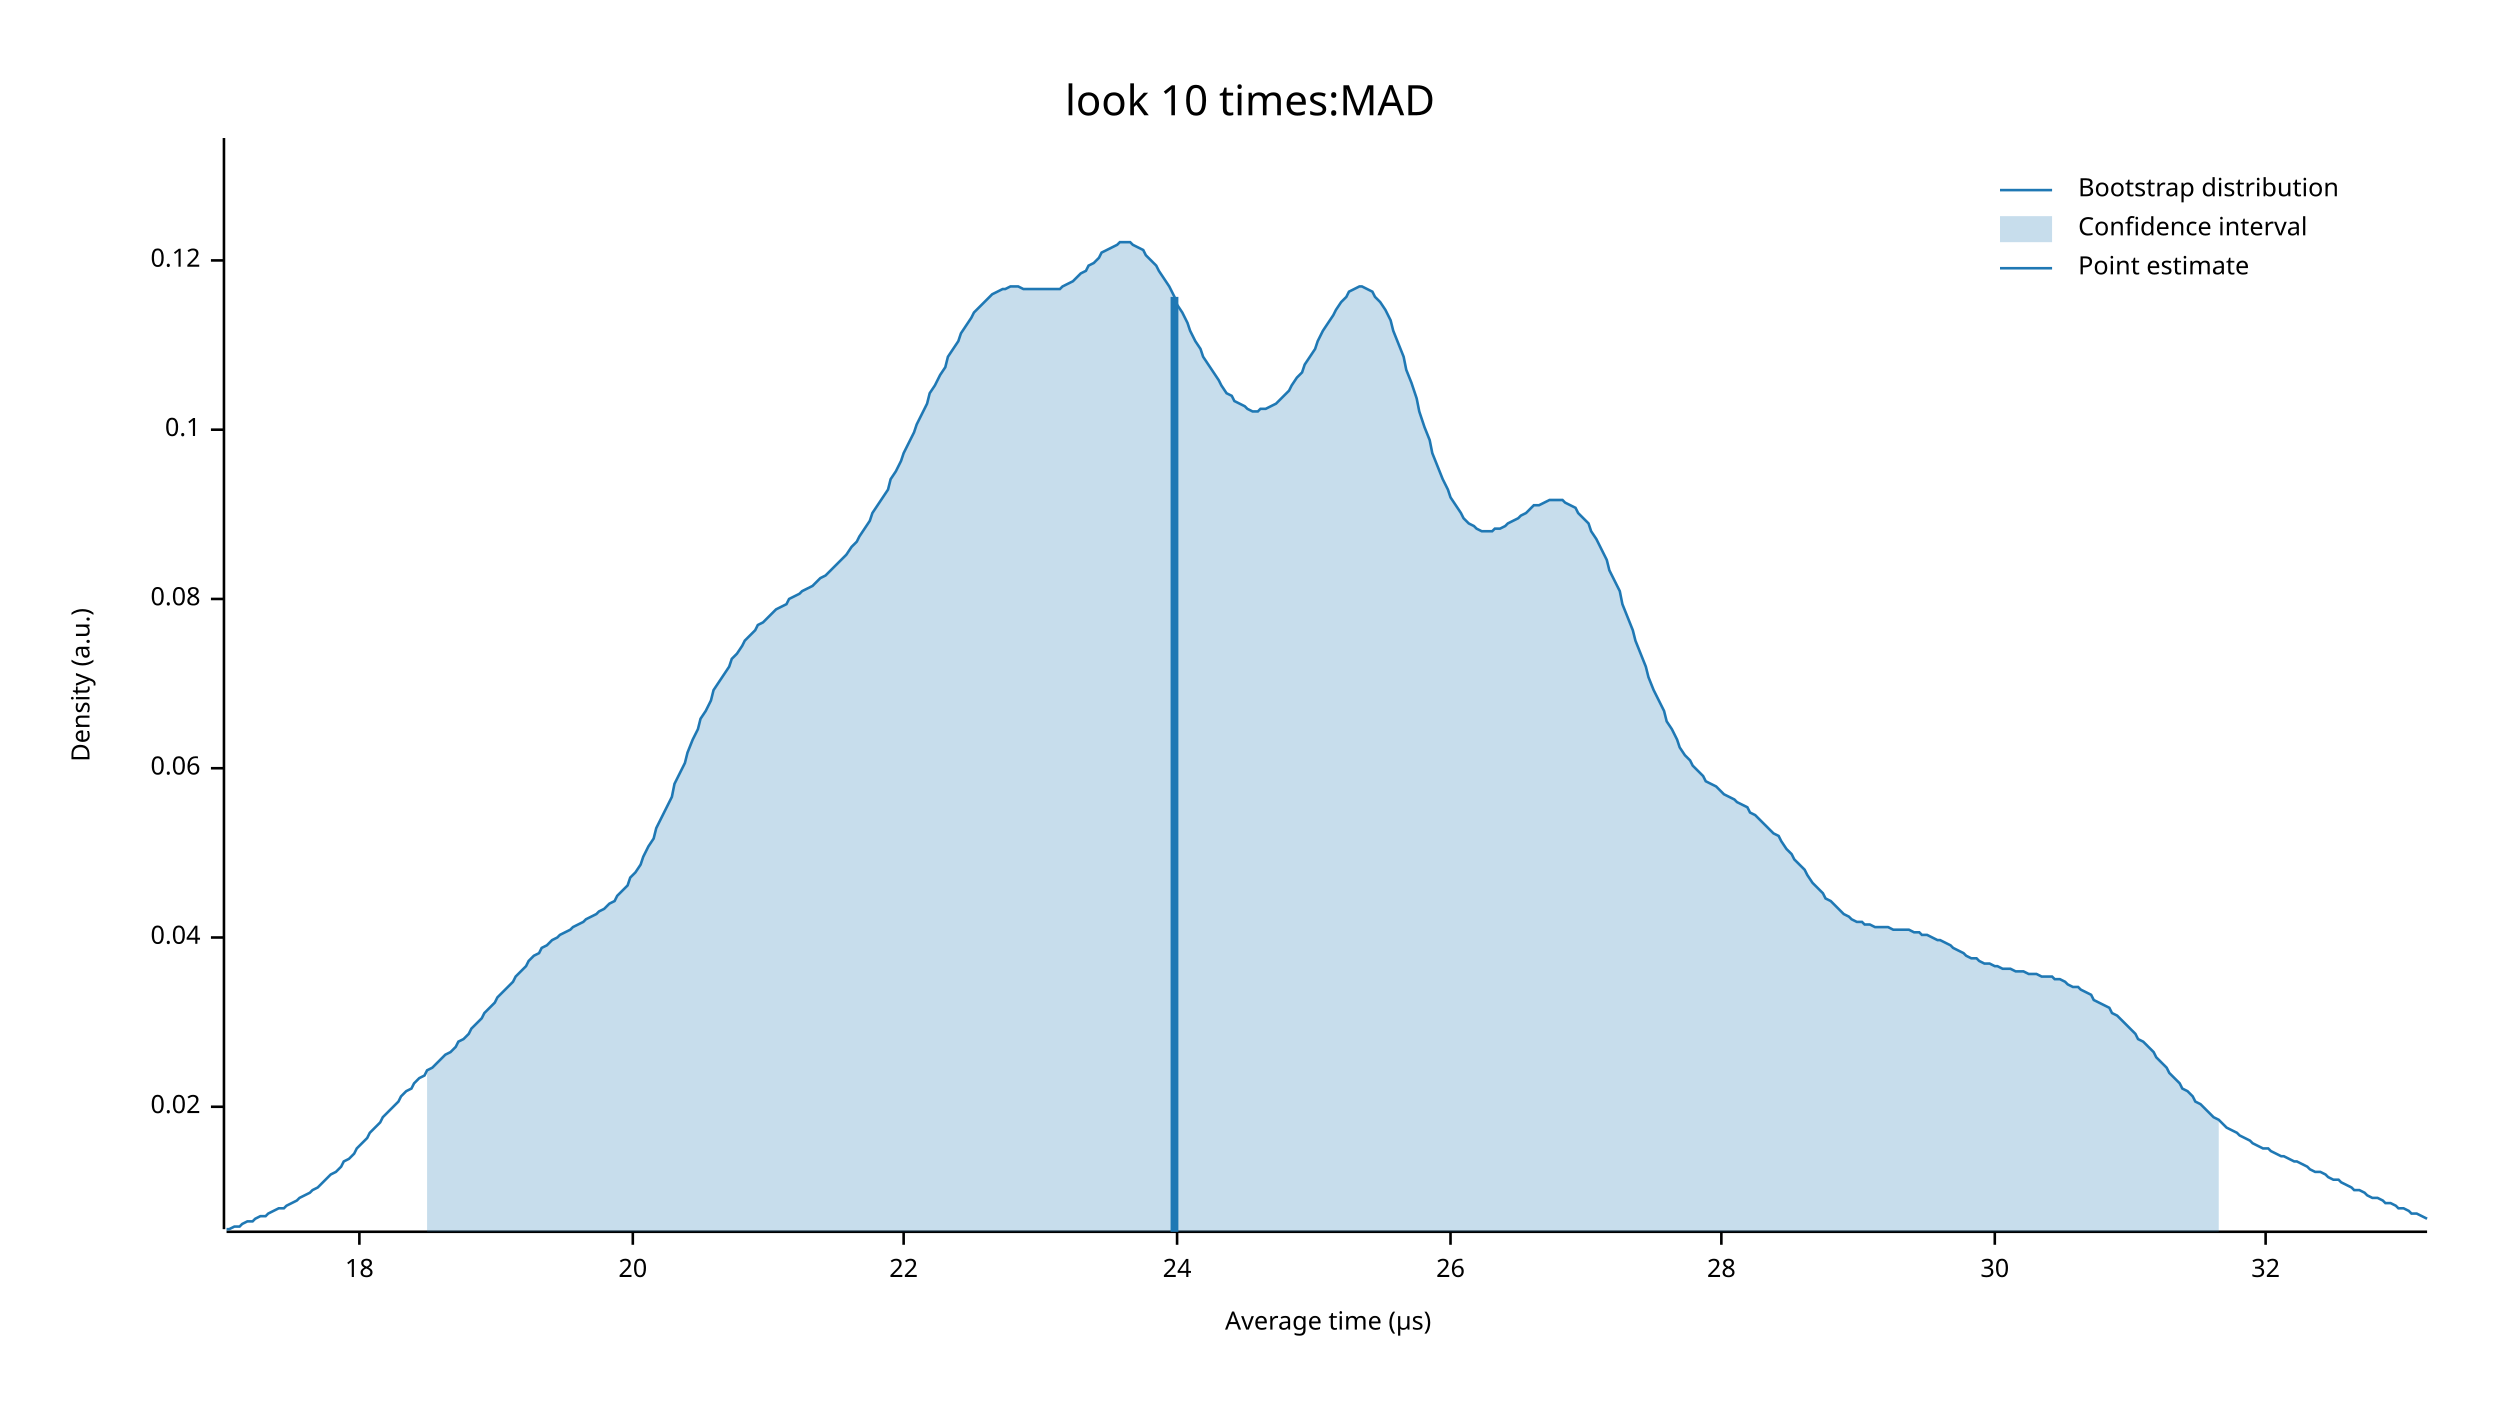
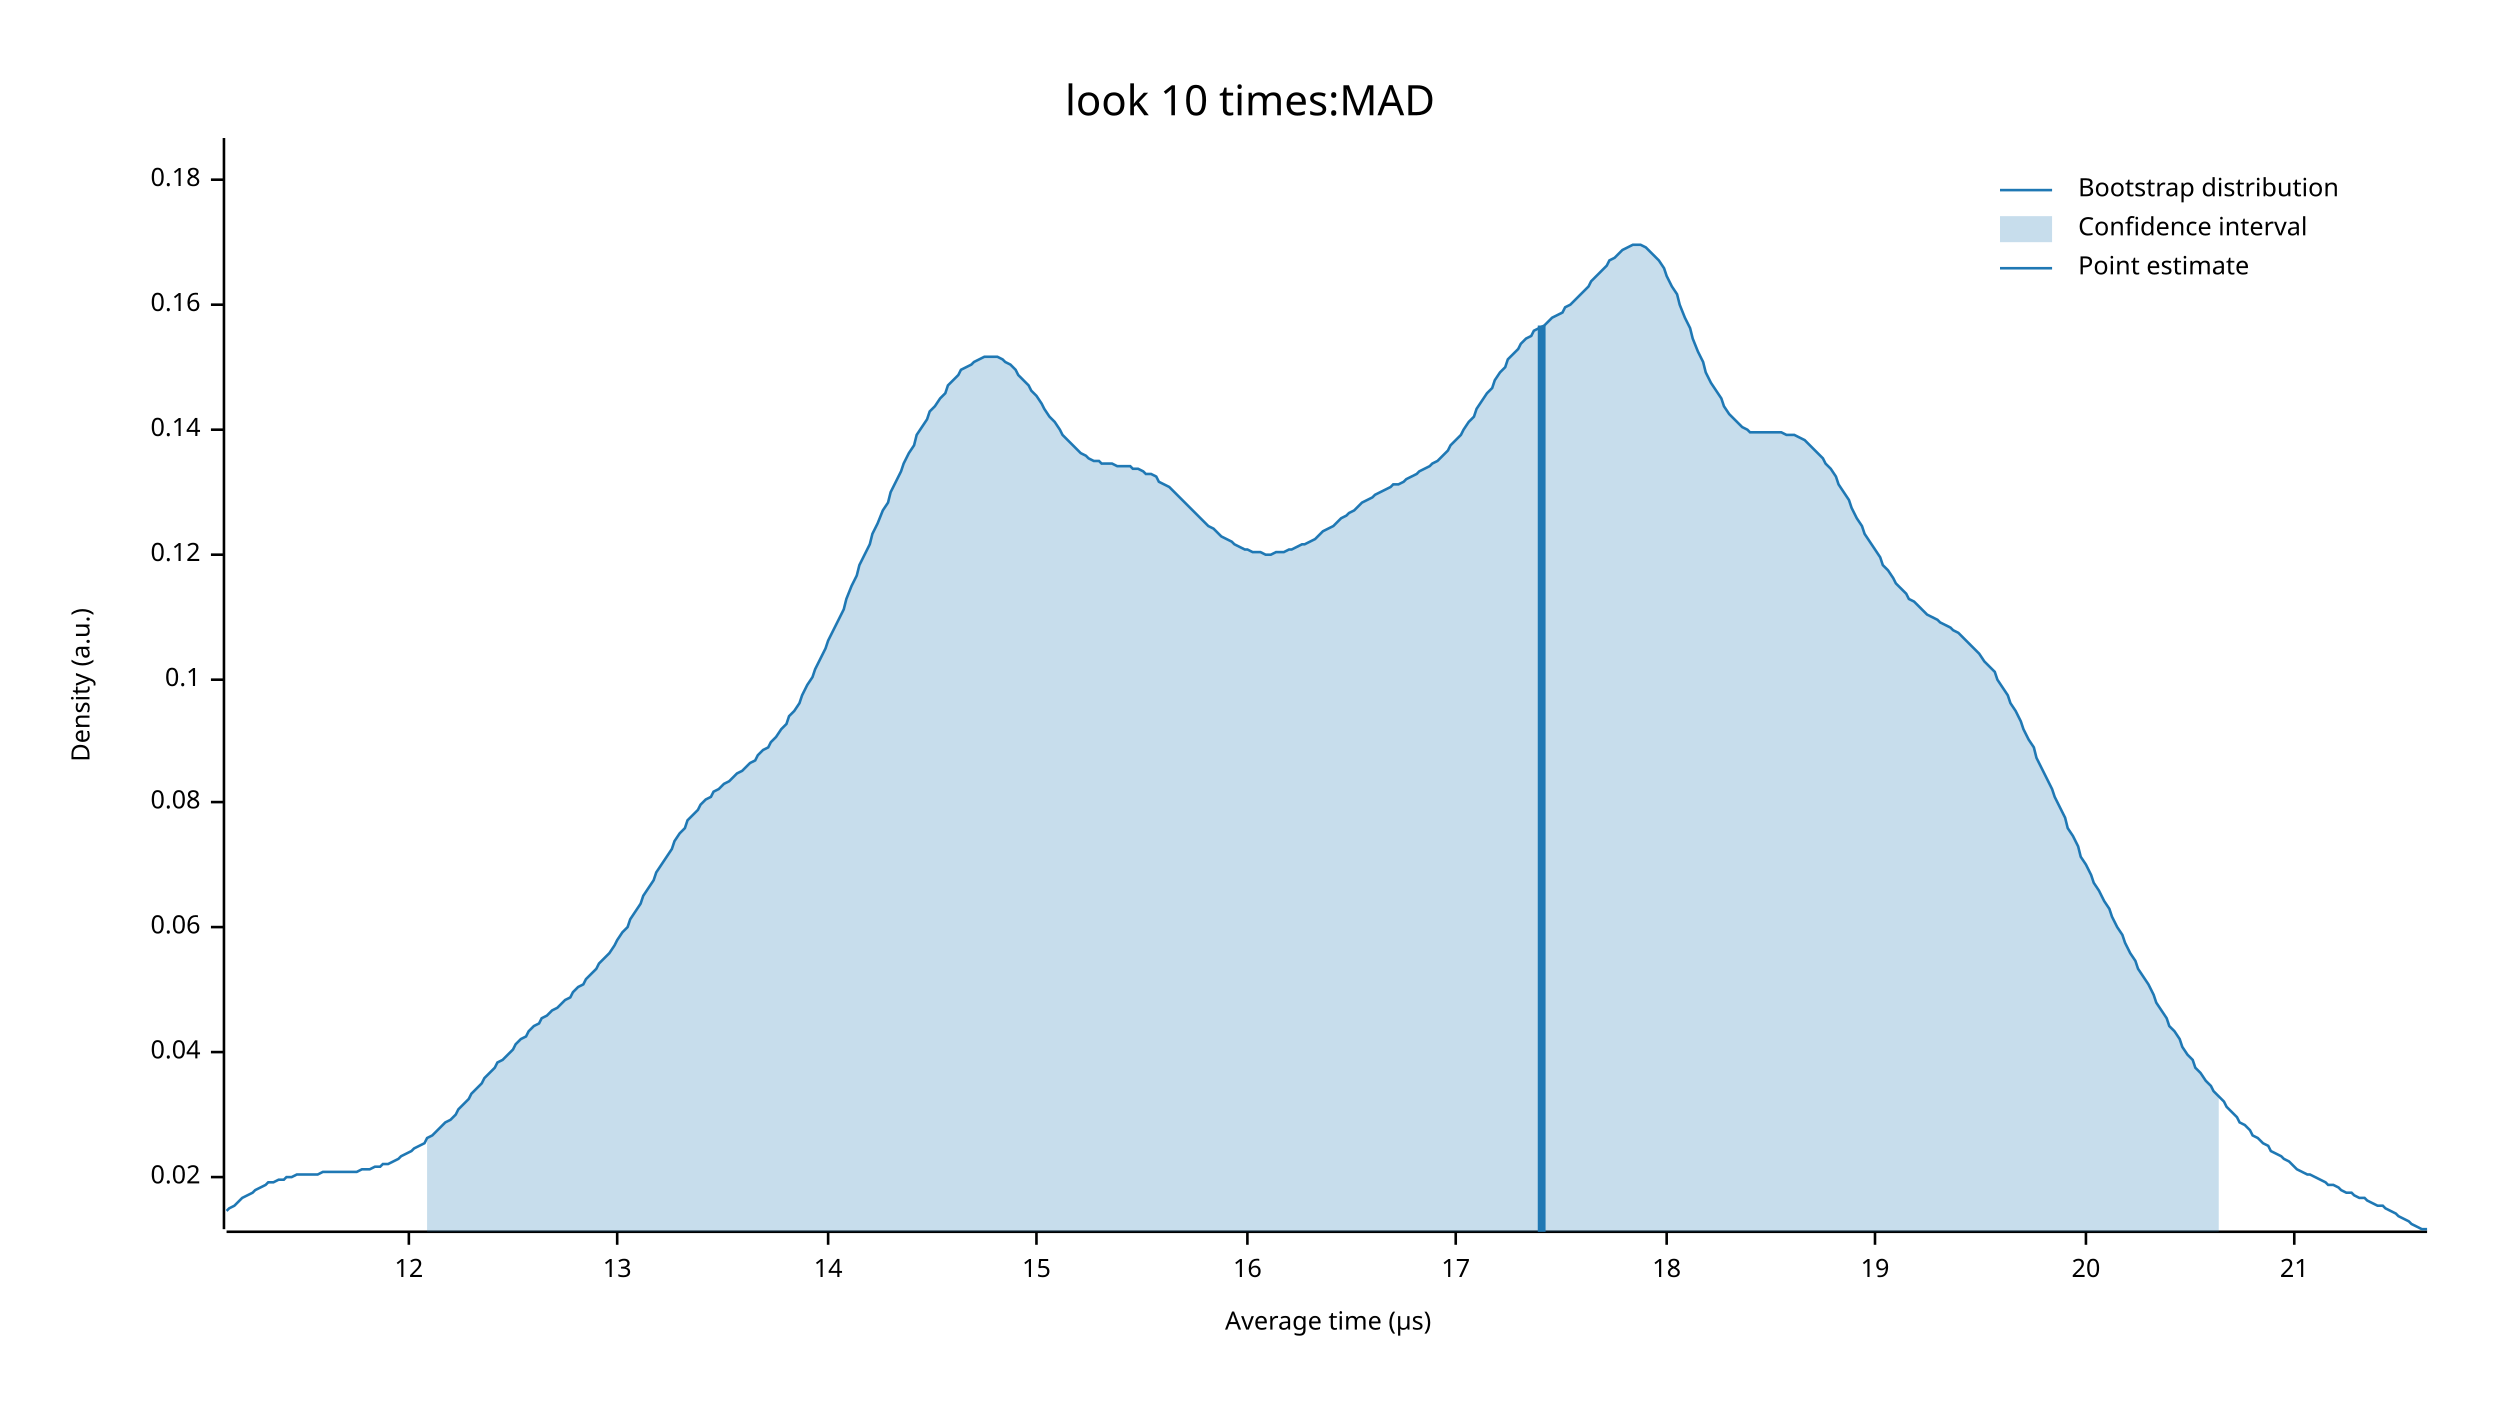
<svg xmlns="http://www.w3.org/2000/svg" width="960" height="540" viewBox="0 0 960 540">
  <text x="480" y="32" dy="0.76em" text-anchor="middle" font-family="sans-serif" font-size="16.129" opacity="1" fill="#000000">
look 10 times:MAD
</text>
  <text x="27" y="263" dy="0.76em" text-anchor="middle" font-family="sans-serif" font-size="9.677" opacity="1" fill="#000000" transform="rotate(270, 27, 263)">
Density (a.u.)
</text>
  <text x="510" y="513" dy="-0.5ex" text-anchor="middle" font-family="sans-serif" font-size="9.677" opacity="1" fill="#000000">
Average time (µs)
</text>
  <polyline fill="none" opacity="1" stroke="#000000" stroke-width="1" points="86,53 86,472 " />
-   <text x="77" y="425" dy="0.5ex" text-anchor="end" font-family="sans-serif" font-size="9.677" opacity="1" fill="#000000">
+   <text x="77" y="452" dy="0.5ex" text-anchor="end" font-family="sans-serif" font-size="9.677" opacity="1" fill="#000000">
0.02
</text>
-   <polyline fill="none" opacity="1" stroke="#000000" stroke-width="1" points="81,425 86,425 " />
-   <text x="77" y="360" dy="0.5ex" text-anchor="end" font-family="sans-serif" font-size="9.677" opacity="1" fill="#000000">
+   <polyline fill="none" opacity="1" stroke="#000000" stroke-width="1" points="81,452 86,452 " />
+   <text x="77" y="404" dy="0.5ex" text-anchor="end" font-family="sans-serif" font-size="9.677" opacity="1" fill="#000000">
0.04
</text>
-   <polyline fill="none" opacity="1" stroke="#000000" stroke-width="1" points="81,360 86,360 " />
-   <text x="77" y="295" dy="0.5ex" text-anchor="end" font-family="sans-serif" font-size="9.677" opacity="1" fill="#000000">
+   <polyline fill="none" opacity="1" stroke="#000000" stroke-width="1" points="81,404 86,404 " />
+   <text x="77" y="356" dy="0.5ex" text-anchor="end" font-family="sans-serif" font-size="9.677" opacity="1" fill="#000000">
0.06
</text>
-   <polyline fill="none" opacity="1" stroke="#000000" stroke-width="1" points="81,295 86,295 " />
-   <text x="77" y="230" dy="0.5ex" text-anchor="end" font-family="sans-serif" font-size="9.677" opacity="1" fill="#000000">
+   <polyline fill="none" opacity="1" stroke="#000000" stroke-width="1" points="81,356 86,356 " />
+   <text x="77" y="308" dy="0.5ex" text-anchor="end" font-family="sans-serif" font-size="9.677" opacity="1" fill="#000000">
0.08
</text>
-   <polyline fill="none" opacity="1" stroke="#000000" stroke-width="1" points="81,230 86,230 " />
-   <text x="77" y="165" dy="0.5ex" text-anchor="end" font-family="sans-serif" font-size="9.677" opacity="1" fill="#000000">
+   <polyline fill="none" opacity="1" stroke="#000000" stroke-width="1" points="81,308 86,308 " />
+   <text x="77" y="261" dy="0.5ex" text-anchor="end" font-family="sans-serif" font-size="9.677" opacity="1" fill="#000000">
0.1
</text>
-   <polyline fill="none" opacity="1" stroke="#000000" stroke-width="1" points="81,165 86,165 " />
-   <text x="77" y="100" dy="0.5ex" text-anchor="end" font-family="sans-serif" font-size="9.677" opacity="1" fill="#000000">
+   <polyline fill="none" opacity="1" stroke="#000000" stroke-width="1" points="81,261 86,261 " />
+   <text x="77" y="213" dy="0.5ex" text-anchor="end" font-family="sans-serif" font-size="9.677" opacity="1" fill="#000000">
0.12
</text>
-   <polyline fill="none" opacity="1" stroke="#000000" stroke-width="1" points="81,100 86,100 " />
+   <polyline fill="none" opacity="1" stroke="#000000" stroke-width="1" points="81,213 86,213 " />
+   <text x="77" y="165" dy="0.5ex" text-anchor="end" font-family="sans-serif" font-size="9.677" opacity="1" fill="#000000">
+ 0.14
+ </text>
+   <polyline fill="none" opacity="1" stroke="#000000" stroke-width="1" points="81,165 86,165 " />
+   <text x="77" y="117" dy="0.5ex" text-anchor="end" font-family="sans-serif" font-size="9.677" opacity="1" fill="#000000">
+ 0.16
+ </text>
+   <polyline fill="none" opacity="1" stroke="#000000" stroke-width="1" points="81,117 86,117 " />
+   <text x="77" y="69" dy="0.5ex" text-anchor="end" font-family="sans-serif" font-size="9.677" opacity="1" fill="#000000">
+ 0.18
+ </text>
+   <polyline fill="none" opacity="1" stroke="#000000" stroke-width="1" points="81,69 86,69 " />
  <polyline fill="none" opacity="1" stroke="#000000" stroke-width="1" points="87,473 932,473 " />
-   <text x="138" y="483" dy="0.76em" text-anchor="middle" font-family="sans-serif" font-size="9.677" opacity="1" fill="#000000">
+   <text x="157" y="483" dy="0.76em" text-anchor="middle" font-family="sans-serif" font-size="9.677" opacity="1" fill="#000000">
+ 12
+ </text>
+   <polyline fill="none" opacity="1" stroke="#000000" stroke-width="1" points="157,473 157,478 " />
+   <text x="237" y="483" dy="0.76em" text-anchor="middle" font-family="sans-serif" font-size="9.677" opacity="1" fill="#000000">
+ 13
+ </text>
+   <polyline fill="none" opacity="1" stroke="#000000" stroke-width="1" points="237,473 237,478 " />
+   <text x="318" y="483" dy="0.76em" text-anchor="middle" font-family="sans-serif" font-size="9.677" opacity="1" fill="#000000">
+ 14
+ </text>
+   <polyline fill="none" opacity="1" stroke="#000000" stroke-width="1" points="318,473 318,478 " />
+   <text x="398" y="483" dy="0.76em" text-anchor="middle" font-family="sans-serif" font-size="9.677" opacity="1" fill="#000000">
+ 15
+ </text>
+   <polyline fill="none" opacity="1" stroke="#000000" stroke-width="1" points="398,473 398,478 " />
+   <text x="479" y="483" dy="0.76em" text-anchor="middle" font-family="sans-serif" font-size="9.677" opacity="1" fill="#000000">
+ 16
+ </text>
+   <polyline fill="none" opacity="1" stroke="#000000" stroke-width="1" points="479,473 479,478 " />
+   <text x="559" y="483" dy="0.76em" text-anchor="middle" font-family="sans-serif" font-size="9.677" opacity="1" fill="#000000">
+ 17
+ </text>
+   <polyline fill="none" opacity="1" stroke="#000000" stroke-width="1" points="559,473 559,478 " />
+   <text x="640" y="483" dy="0.76em" text-anchor="middle" font-family="sans-serif" font-size="9.677" opacity="1" fill="#000000">
18
</text>
-   <polyline fill="none" opacity="1" stroke="#000000" stroke-width="1" points="138,473 138,478 " />
-   <text x="243" y="483" dy="0.76em" text-anchor="middle" font-family="sans-serif" font-size="9.677" opacity="1" fill="#000000">
+   <polyline fill="none" opacity="1" stroke="#000000" stroke-width="1" points="640,473 640,478 " />
+   <text x="720" y="483" dy="0.76em" text-anchor="middle" font-family="sans-serif" font-size="9.677" opacity="1" fill="#000000">
+ 19
+ </text>
+   <polyline fill="none" opacity="1" stroke="#000000" stroke-width="1" points="720,473 720,478 " />
+   <text x="801" y="483" dy="0.76em" text-anchor="middle" font-family="sans-serif" font-size="9.677" opacity="1" fill="#000000">
20
</text>
-   <polyline fill="none" opacity="1" stroke="#000000" stroke-width="1" points="243,473 243,478 " />
-   <text x="347" y="483" dy="0.76em" text-anchor="middle" font-family="sans-serif" font-size="9.677" opacity="1" fill="#000000">
- 22
+   <polyline fill="none" opacity="1" stroke="#000000" stroke-width="1" points="801,473 801,478 " />
+   <text x="881" y="483" dy="0.76em" text-anchor="middle" font-family="sans-serif" font-size="9.677" opacity="1" fill="#000000">
+ 21
</text>
-   <polyline fill="none" opacity="1" stroke="#000000" stroke-width="1" points="347,473 347,478 " />
-   <text x="452" y="483" dy="0.76em" text-anchor="middle" font-family="sans-serif" font-size="9.677" opacity="1" fill="#000000">
- 24
- </text>
-   <polyline fill="none" opacity="1" stroke="#000000" stroke-width="1" points="452,473 452,478 " />
-   <text x="557" y="483" dy="0.76em" text-anchor="middle" font-family="sans-serif" font-size="9.677" opacity="1" fill="#000000">
- 26
- </text>
-   <polyline fill="none" opacity="1" stroke="#000000" stroke-width="1" points="557,473 557,478 " />
-   <text x="661" y="483" dy="0.76em" text-anchor="middle" font-family="sans-serif" font-size="9.677" opacity="1" fill="#000000">
- 28
- </text>
-   <polyline fill="none" opacity="1" stroke="#000000" stroke-width="1" points="661,473 661,478 " />
-   <text x="766" y="483" dy="0.76em" text-anchor="middle" font-family="sans-serif" font-size="9.677" opacity="1" fill="#000000">
- 30
- </text>
-   <polyline fill="none" opacity="1" stroke="#000000" stroke-width="1" points="766,473 766,478 " />
-   <text x="870" y="483" dy="0.76em" text-anchor="middle" font-family="sans-serif" font-size="9.677" opacity="1" fill="#000000">
- 32
- </text>
-   <polyline fill="none" opacity="1" stroke="#000000" stroke-width="1" points="870,473 870,478 " />
-   <polyline fill="none" opacity="1" stroke="#1F78B4" stroke-width="1" points="87,472 88,472 90,471 92,471 93,470 95,469 97,469 98,468 100,467 102,467 103,466 105,465 107,464 109,464 110,463 112,462 114,461 115,460 117,459 119,458 120,457 122,456 124,454 125,453 127,451 129,450 131,448 132,446 134,445 136,443 137,441 139,439 141,437 142,435 144,433 146,431 147,429 149,427 151,425 153,423 154,421 156,419 158,418 159,416 161,414 163,413 164,411 166,410 168,408 169,407 171,405 173,404 175,402 176,400 178,399 180,397 181,395 183,393 185,391 186,389 188,387 190,385 191,383 193,381 195,379 197,377 198,375 200,373 202,371 203,369 205,367 207,366 208,364 210,363 212,361 214,360 215,359 217,358 219,357 220,356 222,355 224,354 225,353 227,352 229,351 230,350 232,349 234,347 236,346 237,344 239,342 241,340 242,337 244,335 246,332 247,329 249,325 251,322 252,318 254,314 256,310 258,306 259,301 261,297 263,293 264,289 266,284 268,280 269,276 271,273 273,269 274,265 276,262 278,259 280,256 281,253 283,251 285,248 286,246 288,244 290,242 291,240 293,239 295,237 296,236 298,234 300,233 302,232 303,230 305,229 307,228 308,227 310,226 312,225 313,224 315,222 317,221 318,220 320,218 322,216 324,214 325,213 327,210 329,208 330,206 332,203 334,200 335,197 337,194 339,191 341,188 342,184 344,181 346,177 347,174 349,170 351,166 352,163 354,159 356,155 357,151 359,148 361,144 363,141 364,137 366,134 368,131 369,128 371,125 373,122 374,120 376,118 378,116 379,115 381,113 383,112 385,111 386,111 388,110 390,110 391,110 393,111 395,111 396,111 398,111 400,111 401,111 403,111 405,111 407,111 408,110 410,109 412,108 413,107 415,105 417,104 418,102 420,101 422,99 423,97 425,96 427,95 429,94 430,93 432,93 434,93 435,94 437,95 439,96 440,98 442,100 444,102 445,104 447,107 449,110 451,114 452,117 454,120 456,124 457,127 459,131 461,134 462,137 464,140 466,143 468,146 469,148 471,151 473,152 474,154 476,155 478,156 479,157 481,158 483,158 484,157 486,157 488,156 490,155 491,154 493,152 495,150 496,148 498,145 500,143 501,140 503,137 505,134 506,131 508,127 510,124 512,121 513,119 515,116 517,114 518,112 520,111 522,110 523,110 525,111 527,112 528,114 530,116 532,119 534,123 535,127 537,132 539,137 540,142 542,147 544,153 545,158 547,164 549,169 550,174 552,179 554,184 556,188 557,191 559,194 561,197 562,199 564,201 566,202 567,203 569,204 571,204 573,204 574,203 576,203 578,202 579,201 581,200 583,199 584,198 586,197 588,195 589,194 591,194 593,193 595,192 596,192 598,192 600,192 601,193 603,194 605,195 606,197 608,199 610,201 611,204 613,207 615,211 617,215 618,219 620,223 622,227 623,232 625,237 627,242 628,246 630,251 632,256 633,260 635,265 637,269 639,273 640,277 642,280 644,284 645,287 647,290 649,292 650,294 652,296 654,298 655,300 657,301 659,302 661,304 662,305 664,306 666,307 667,308 669,309 671,310 672,312 674,313 676,315 677,316 679,318 681,320 683,321 684,323 686,326 688,328 689,330 691,332 693,334 694,336 696,339 698,341 700,343 701,345 703,346 705,348 706,349 708,351 710,352 711,353 713,354 715,354 716,355 718,355 720,356 722,356 723,356 725,356 727,357 728,357 730,357 732,357 733,357 735,358 737,358 738,359 740,359 742,360 744,361 745,361 747,362 749,363 750,364 752,365 754,366 755,367 757,368 759,368 760,369 762,370 764,370 766,371 767,371 769,372 771,372 772,372 774,373 776,373 777,373 779,374 781,374 782,374 784,375 786,375 788,375 789,376 791,376 793,377 794,378 796,379 798,379 799,380 801,381 803,382 804,384 806,385 808,386 810,387 811,389 813,390 815,392 816,393 818,395 820,397 821,399 823,400 825,402 827,404 828,406 830,408 832,410 833,412 835,414 837,416 838,418 840,419 842,421 843,423 845,424 847,426 849,428 850,429 852,430 854,432 855,433 857,434 859,435 860,436 862,437 864,438 865,439 867,440 869,441 871,441 872,442 874,443 876,444 877,444 879,445 881,446 882,446 884,447 886,448 887,449 889,450 891,450 893,451 894,452 896,453 898,453 899,454 901,455 903,456 904,457 906,457 908,458 909,459 911,460 913,460 915,461 916,462 918,462 920,463 921,464 923,464 925,465 926,466 928,466 930,467 932,468 " />
-   <polygon opacity="0.25" fill="#1F78B4" points="164,411 166,410 168,408 169,407 171,405 173,404 175,402 176,400 178,399 180,397 181,395 183,393 185,391 186,389 188,387 190,385 191,383 193,381 195,379 197,377 198,375 200,373 202,371 203,369 205,367 207,366 208,364 210,363 212,361 214,360 215,359 217,358 219,357 220,356 222,355 224,354 225,353 227,352 229,351 230,350 232,349 234,347 236,346 237,344 239,342 241,340 242,337 244,335 246,332 247,329 249,325 251,322 252,318 254,314 256,310 258,306 259,301 261,297 263,293 264,289 266,284 268,280 269,276 271,273 273,269 274,265 276,262 278,259 280,256 281,253 283,251 285,248 286,246 288,244 290,242 291,240 293,239 295,237 296,236 298,234 300,233 302,232 303,230 305,229 307,228 308,227 310,226 312,225 313,224 315,222 317,221 318,220 320,218 322,216 324,214 325,213 327,210 329,208 330,206 332,203 334,200 335,197 337,194 339,191 341,188 342,184 344,181 346,177 347,174 349,170 351,166 352,163 354,159 356,155 357,151 359,148 361,144 363,141 364,137 366,134 368,131 369,128 371,125 373,122 374,120 376,118 378,116 379,115 381,113 383,112 385,111 386,111 388,110 390,110 391,110 393,111 395,111 396,111 398,111 400,111 401,111 403,111 405,111 407,111 408,110 410,109 412,108 413,107 415,105 417,104 418,102 420,101 422,99 423,97 425,96 427,95 429,94 430,93 432,93 434,93 435,94 437,95 439,96 440,98 442,100 444,102 445,104 447,107 449,110 451,114 452,117 454,120 456,124 457,127 459,131 461,134 462,137 464,140 466,143 468,146 469,148 471,151 473,152 474,154 476,155 478,156 479,157 481,158 483,158 484,157 486,157 488,156 490,155 491,154 493,152 495,150 496,148 498,145 500,143 501,140 503,137 505,134 506,131 508,127 510,124 512,121 513,119 515,116 517,114 518,112 520,111 522,110 523,110 525,111 527,112 528,114 530,116 532,119 534,123 535,127 537,132 539,137 540,142 542,147 544,153 545,158 547,164 549,169 550,174 552,179 554,184 556,188 557,191 559,194 561,197 562,199 564,201 566,202 567,203 569,204 571,204 573,204 574,203 576,203 578,202 579,201 581,200 583,199 584,198 586,197 588,195 589,194 591,194 593,193 595,192 596,192 598,192 600,192 601,193 603,194 605,195 606,197 608,199 610,201 611,204 613,207 615,211 617,215 618,219 620,223 622,227 623,232 625,237 627,242 628,246 630,251 632,256 633,260 635,265 637,269 639,273 640,277 642,280 644,284 645,287 647,290 649,292 650,294 652,296 654,298 655,300 657,301 659,302 661,304 662,305 664,306 666,307 667,308 669,309 671,310 672,312 674,313 676,315 677,316 679,318 681,320 683,321 684,323 686,326 688,328 689,330 691,332 693,334 694,336 696,339 698,341 700,343 701,345 703,346 705,348 706,349 708,351 710,352 711,353 713,354 715,354 716,355 718,355 720,356 722,356 723,356 725,356 727,357 728,357 730,357 732,357 733,357 735,358 737,358 738,359 740,359 742,360 744,361 745,361 747,362 749,363 750,364 752,365 754,366 755,367 757,368 759,368 760,369 762,370 764,370 766,371 767,371 769,372 771,372 772,372 774,373 776,373 777,373 779,374 781,374 782,374 784,375 786,375 788,375 789,376 791,376 793,377 794,378 796,379 798,379 799,380 801,381 803,382 804,384 806,385 808,386 810,387 811,389 813,390 815,392 816,393 818,395 820,397 821,399 823,400 825,402 827,404 828,406 830,408 832,410 833,412 835,414 837,416 838,418 840,419 842,421 843,423 845,424 847,426 849,428 850,429 852,430 852,473 164,473 " />
-   <polyline fill="none" opacity="1" stroke="#1F78B4" stroke-width="3" points="451,473 451,114 " />
+   <polyline fill="none" opacity="1" stroke="#000000" stroke-width="1" points="881,473 881,478 " />
+   <polyline fill="none" opacity="1" stroke="#1F78B4" stroke-width="1" points="87,465 88,464 90,463 92,461 93,460 95,459 97,458 98,457 100,456 102,455 103,454 105,454 107,453 109,453 110,452 112,452 114,451 115,451 117,451 119,451 120,451 122,451 124,450 125,450 127,450 129,450 131,450 132,450 134,450 136,450 137,450 139,449 141,449 142,449 144,448 146,448 147,447 149,447 151,446 153,445 154,444 156,443 158,442 159,441 161,440 163,439 164,437 166,436 168,434 169,433 171,431 173,430 175,428 176,426 178,424 180,422 181,420 183,418 185,416 186,414 188,412 190,410 191,408 193,407 195,405 197,403 198,401 200,399 202,398 203,396 205,394 207,393 208,391 210,390 212,388 214,387 215,386 217,384 219,383 220,381 222,379 224,378 225,376 227,374 229,372 230,370 232,368 234,366 236,363 237,361 239,358 241,356 242,353 244,350 246,347 247,344 249,341 251,338 252,335 254,332 256,329 258,326 259,323 261,320 263,318 264,315 266,313 268,311 269,309 271,307 273,306 274,304 276,303 278,301 280,300 281,299 283,297 285,296 286,295 288,293 290,292 291,290 293,288 295,287 296,285 298,283 300,280 302,278 303,275 305,273 307,270 308,267 310,263 312,260 313,257 315,253 317,249 318,246 320,242 322,238 324,234 325,230 327,225 329,221 330,217 332,213 334,209 335,205 337,201 339,196 341,193 342,189 344,185 346,181 347,178 349,174 351,171 352,167 354,164 356,161 357,158 359,156 361,153 363,151 364,148 366,146 368,144 369,142 371,141 373,140 374,139 376,138 378,137 379,137 381,137 383,137 385,138 386,139 388,140 390,142 391,144 393,146 395,148 396,150 398,152 400,155 401,157 403,160 405,162 407,165 408,167 410,169 412,171 413,172 415,174 417,175 418,176 420,177 422,177 423,178 425,178 427,178 429,179 430,179 432,179 434,179 435,180 437,180 439,181 440,182 442,182 444,183 445,185 447,186 449,187 451,189 452,190 454,192 456,194 457,195 459,197 461,199 462,200 464,202 466,203 468,205 469,206 471,207 473,208 474,209 476,210 478,211 479,211 481,212 483,212 484,212 486,213 488,213 490,212 491,212 493,212 495,211 496,211 498,210 500,209 501,209 503,208 505,207 506,206 508,204 510,203 512,202 513,201 515,199 517,198 518,197 520,196 522,194 523,193 525,192 527,191 528,190 530,189 532,188 534,187 535,186 537,186 539,185 540,184 542,183 544,182 545,181 547,180 549,179 550,178 552,177 554,175 556,173 557,171 559,169 561,167 562,165 564,162 566,160 567,157 569,154 571,151 573,149 574,146 576,143 578,141 579,138 581,136 583,134 584,132 586,130 588,129 589,127 591,126 593,125 595,123 596,122 598,121 600,120 601,118 603,117 605,115 606,114 608,112 610,110 611,108 613,106 615,104 617,102 618,100 620,99 622,97 623,96 625,95 627,94 628,94 630,94 632,95 633,96 635,98 637,100 639,103 640,106 642,110 644,113 645,117 647,122 649,126 650,130 652,135 654,139 655,143 657,147 659,150 661,153 662,156 664,159 666,161 667,162 669,164 671,165 672,166 674,166 676,166 677,166 679,166 681,166 683,166 684,166 686,167 688,167 689,167 691,168 693,169 694,170 696,172 698,174 700,176 701,178 703,180 705,183 706,186 708,189 710,192 711,195 713,199 715,202 716,205 718,208 720,211 722,214 723,217 725,219 727,222 728,224 730,226 732,228 733,230 735,231 737,233 738,234 740,236 742,237 744,238 745,239 747,240 749,241 750,242 752,243 754,245 755,246 757,248 759,250 760,251 762,254 764,256 766,258 767,261 769,264 771,267 772,270 774,273 776,277 777,280 779,284 781,287 782,291 784,295 786,299 788,303 789,306 791,310 793,314 794,318 796,321 798,325 799,329 801,332 803,336 804,339 806,342 808,346 810,349 811,352 813,356 815,359 816,362 818,366 820,369 821,372 823,375 825,378 827,382 828,385 830,388 832,391 833,394 835,396 837,399 838,402 840,405 842,407 843,410 845,412 847,415 849,417 850,419 852,421 854,423 855,425 857,427 859,429 860,431 862,432 864,434 865,436 867,437 869,439 871,440 872,442 874,443 876,444 877,445 879,446 881,448 882,449 884,450 886,451 887,451 889,452 891,453 893,454 894,455 896,455 898,456 899,457 901,458 903,458 904,459 906,460 908,460 909,461 911,462 913,463 915,463 916,464 918,465 920,466 921,467 923,468 925,469 926,470 928,471 930,472 932,472 " />
+   <polygon opacity="0.25" fill="#1F78B4" points="164,437 166,436 168,434 169,433 171,431 173,430 175,428 176,426 178,424 180,422 181,420 183,418 185,416 186,414 188,412 190,410 191,408 193,407 195,405 197,403 198,401 200,399 202,398 203,396 205,394 207,393 208,391 210,390 212,388 214,387 215,386 217,384 219,383 220,381 222,379 224,378 225,376 227,374 229,372 230,370 232,368 234,366 236,363 237,361 239,358 241,356 242,353 244,350 246,347 247,344 249,341 251,338 252,335 254,332 256,329 258,326 259,323 261,320 263,318 264,315 266,313 268,311 269,309 271,307 273,306 274,304 276,303 278,301 280,300 281,299 283,297 285,296 286,295 288,293 290,292 291,290 293,288 295,287 296,285 298,283 300,280 302,278 303,275 305,273 307,270 308,267 310,263 312,260 313,257 315,253 317,249 318,246 320,242 322,238 324,234 325,230 327,225 329,221 330,217 332,213 334,209 335,205 337,201 339,196 341,193 342,189 344,185 346,181 347,178 349,174 351,171 352,167 354,164 356,161 357,158 359,156 361,153 363,151 364,148 366,146 368,144 369,142 371,141 373,140 374,139 376,138 378,137 379,137 381,137 383,137 385,138 386,139 388,140 390,142 391,144 393,146 395,148 396,150 398,152 400,155 401,157 403,160 405,162 407,165 408,167 410,169 412,171 413,172 415,174 417,175 418,176 420,177 422,177 423,178 425,178 427,178 429,179 430,179 432,179 434,179 435,180 437,180 439,181 440,182 442,182 444,183 445,185 447,186 449,187 451,189 452,190 454,192 456,194 457,195 459,197 461,199 462,200 464,202 466,203 468,205 469,206 471,207 473,208 474,209 476,210 478,211 479,211 481,212 483,212 484,212 486,213 488,213 490,212 491,212 493,212 495,211 496,211 498,210 500,209 501,209 503,208 505,207 506,206 508,204 510,203 512,202 513,201 515,199 517,198 518,197 520,196 522,194 523,193 525,192 527,191 528,190 530,189 532,188 534,187 535,186 537,186 539,185 540,184 542,183 544,182 545,181 547,180 549,179 550,178 552,177 554,175 556,173 557,171 559,169 561,167 562,165 564,162 566,160 567,157 569,154 571,151 573,149 574,146 576,143 578,141 579,138 581,136 583,134 584,132 586,130 588,129 589,127 591,126 593,125 595,123 596,122 598,121 600,120 601,118 603,117 605,115 606,114 608,112 610,110 611,108 613,106 615,104 617,102 618,100 620,99 622,97 623,96 625,95 627,94 628,94 630,94 632,95 633,96 635,98 637,100 639,103 640,106 642,110 644,113 645,117 647,122 649,126 650,130 652,135 654,139 655,143 657,147 659,150 661,153 662,156 664,159 666,161 667,162 669,164 671,165 672,166 674,166 676,166 677,166 679,166 681,166 683,166 684,166 686,167 688,167 689,167 691,168 693,169 694,170 696,172 698,174 700,176 701,178 703,180 705,183 706,186 708,189 710,192 711,195 713,199 715,202 716,205 718,208 720,211 722,214 723,217 725,219 727,222 728,224 730,226 732,228 733,230 735,231 737,233 738,234 740,236 742,237 744,238 745,239 747,240 749,241 750,242 752,243 754,245 755,246 757,248 759,250 760,251 762,254 764,256 766,258 767,261 769,264 771,267 772,270 774,273 776,277 777,280 779,284 781,287 782,291 784,295 786,299 788,303 789,306 791,310 793,314 794,318 796,321 798,325 799,329 801,332 803,336 804,339 806,342 808,346 810,349 811,352 813,356 815,359 816,362 818,366 820,369 821,372 823,375 825,378 827,382 828,385 830,388 832,391 833,394 835,396 837,399 838,402 840,405 842,407 843,410 845,412 847,415 849,417 850,419 852,421 852,473 164,473 " />
+   <polyline fill="none" opacity="1" stroke="#1F78B4" stroke-width="3" points="592,473 592,125 " />
  <text x="798" y="68" dy="0.76em" text-anchor="start" font-family="sans-serif" font-size="9.677" opacity="1" fill="#000000">
Bootstrap distribution
</text>
  <text x="798" y="83" dy="0.76em" text-anchor="start" font-family="sans-serif" font-size="9.677" opacity="1" fill="#000000">
Confidence interval
</text>
  <text x="798" y="98" dy="0.76em" text-anchor="start" font-family="sans-serif" font-size="9.677" opacity="1" fill="#000000">
Point estimate
</text>
  <polyline fill="none" opacity="1" stroke="#1F78B4" stroke-width="1" points="768,73 788,73 " />
  <rect x="768" y="83" width="20" height="10" opacity="0.25" fill="#1F78B4" stroke="none" />
  <polyline fill="none" opacity="1" stroke="#1F78B4" stroke-width="1" points="768,103 788,103 " />
</svg>
